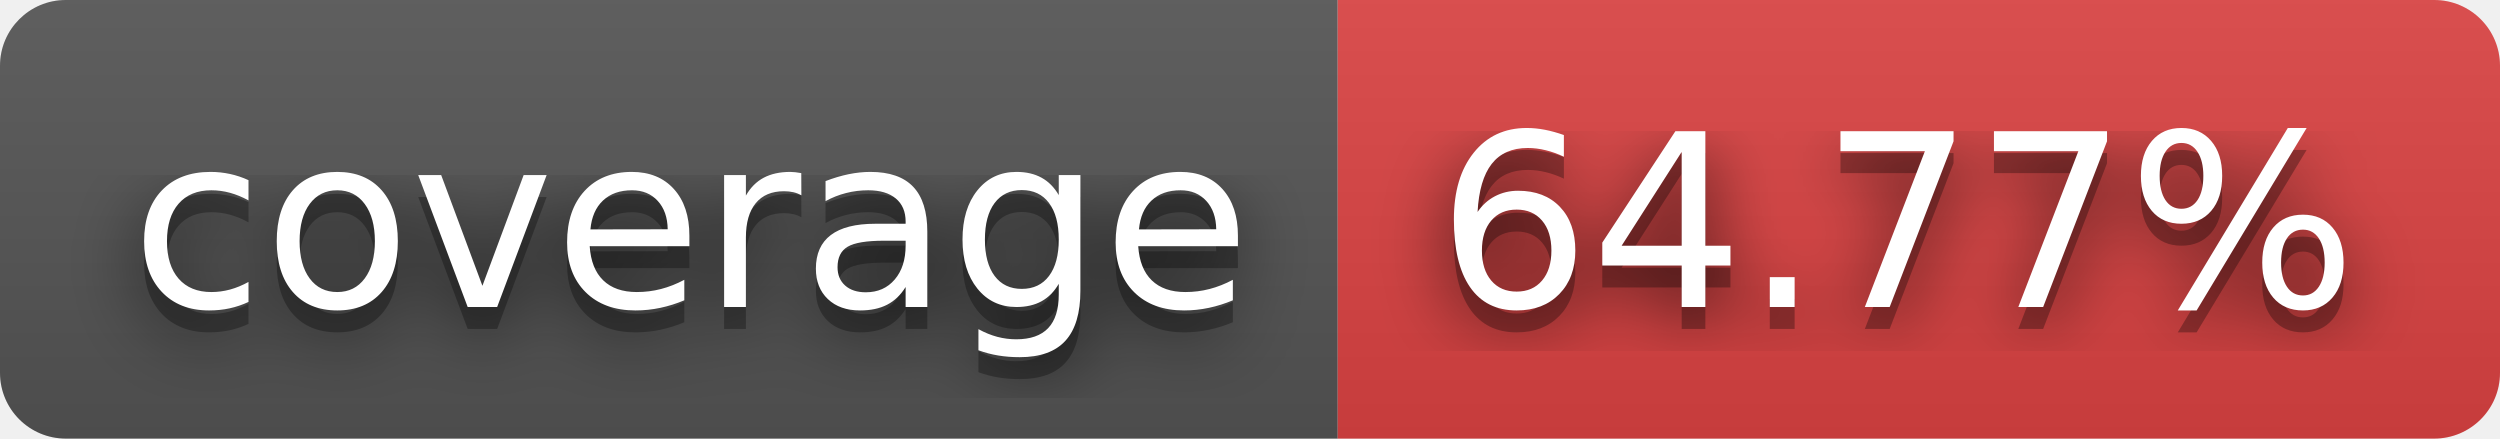
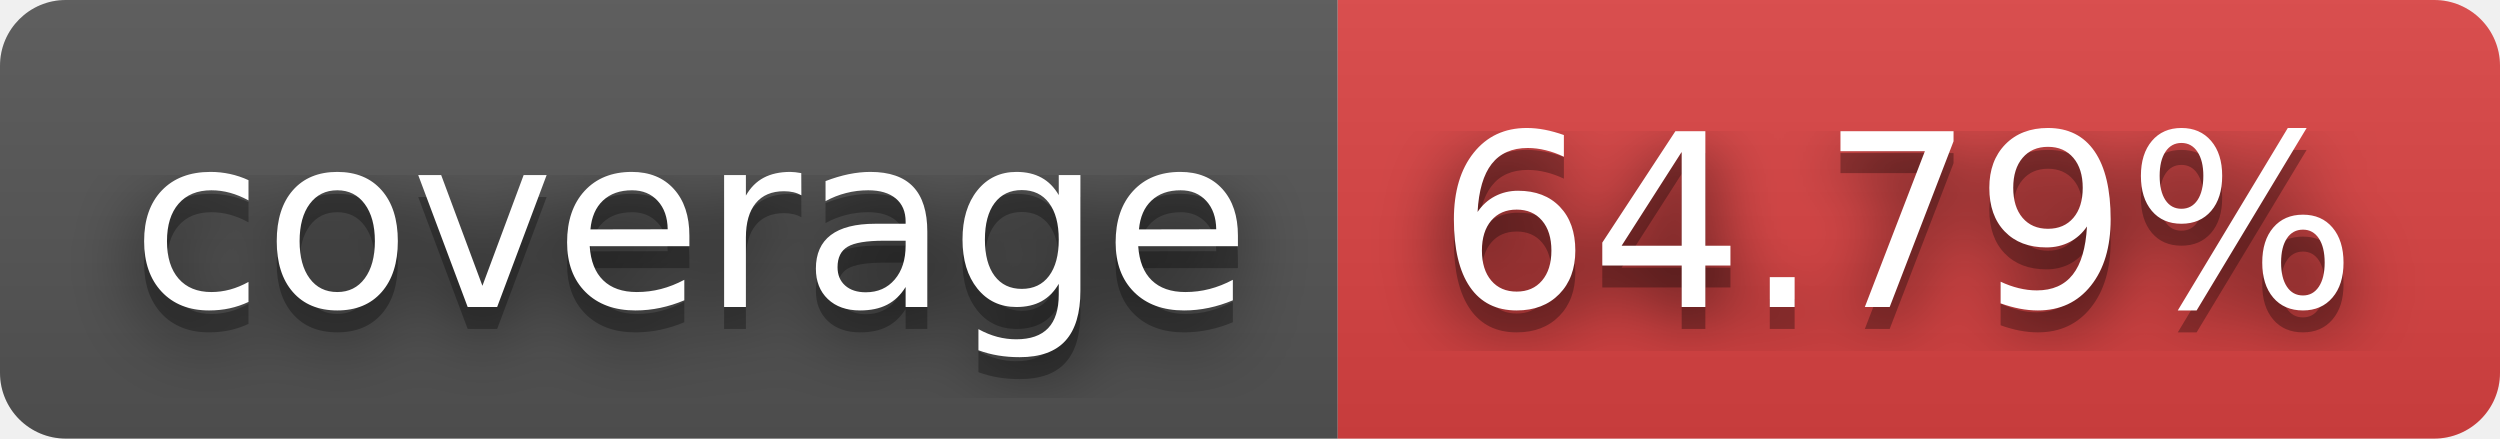
- <svg xmlns="http://www.w3.org/2000/svg" width="114" height="20" role="img" aria-label="coverage: 64.77%">
+ <svg xmlns="http://www.w3.org/2000/svg" width="114" height="20" role="img" aria-label="coverage: 64.79%">
  <filter id="blur">
    <feGaussianBlur stdDeviation="16" />
  </filter>
  <linearGradient id="s" x2="0" y2="100%">
    <stop offset="0" stop-color="#bbb" stop-opacity=".1" />
    <stop offset="1" stop-opacity=".1" />
  </linearGradient>
  <clipPath id="r">
    <rect width="114" height="20" rx="3" />
  </clipPath>
  <g clip-path="url(#r)">
    <rect width="61" height="20" fill="#555" />
    <rect x="61" width="53" height="20" fill="#dd4343" />
    <rect width="114" height="20" fill="url(#s)" />
  </g>
  <g fill="#fff" text-anchor="middle" font-family="Verdana,Geneva,DejaVu Sans,sans-serif" text-rendering="geometricPrecision" font-size="110">
    <g transform="scale(.1)">
      <g aria-hidden="true" fill="#010101">
        <text x="315" y="150" fill-opacity=".8" filter="url(#blur)" textLength="510">coverage</text>
        <text x="315" y="150" fill-opacity=".3" textLength="510">coverage</text>
      </g>
      <text x="315" y="140" textLength="510">coverage</text>
    </g>
    <g transform="scale(.1)">
      <g aria-hidden="true" fill="#010101">
-         <text x="865" y="150" fill-opacity=".8" filter="url(#blur)" textLength="430">64.77%</text>
-         <text x="865" y="150" fill-opacity=".3" textLength="430">64.77%</text>
+         <text x="865" y="150" fill-opacity=".8" filter="url(#blur)" textLength="430">64.79%</text>
+         <text x="865" y="150" fill-opacity=".3" textLength="430">64.79%</text>
      </g>
-       <text x="865" y="140" textLength="430">64.77%</text>
+       <text x="865" y="140" textLength="430">64.79%</text>
    </g>
  </g>
</svg>
